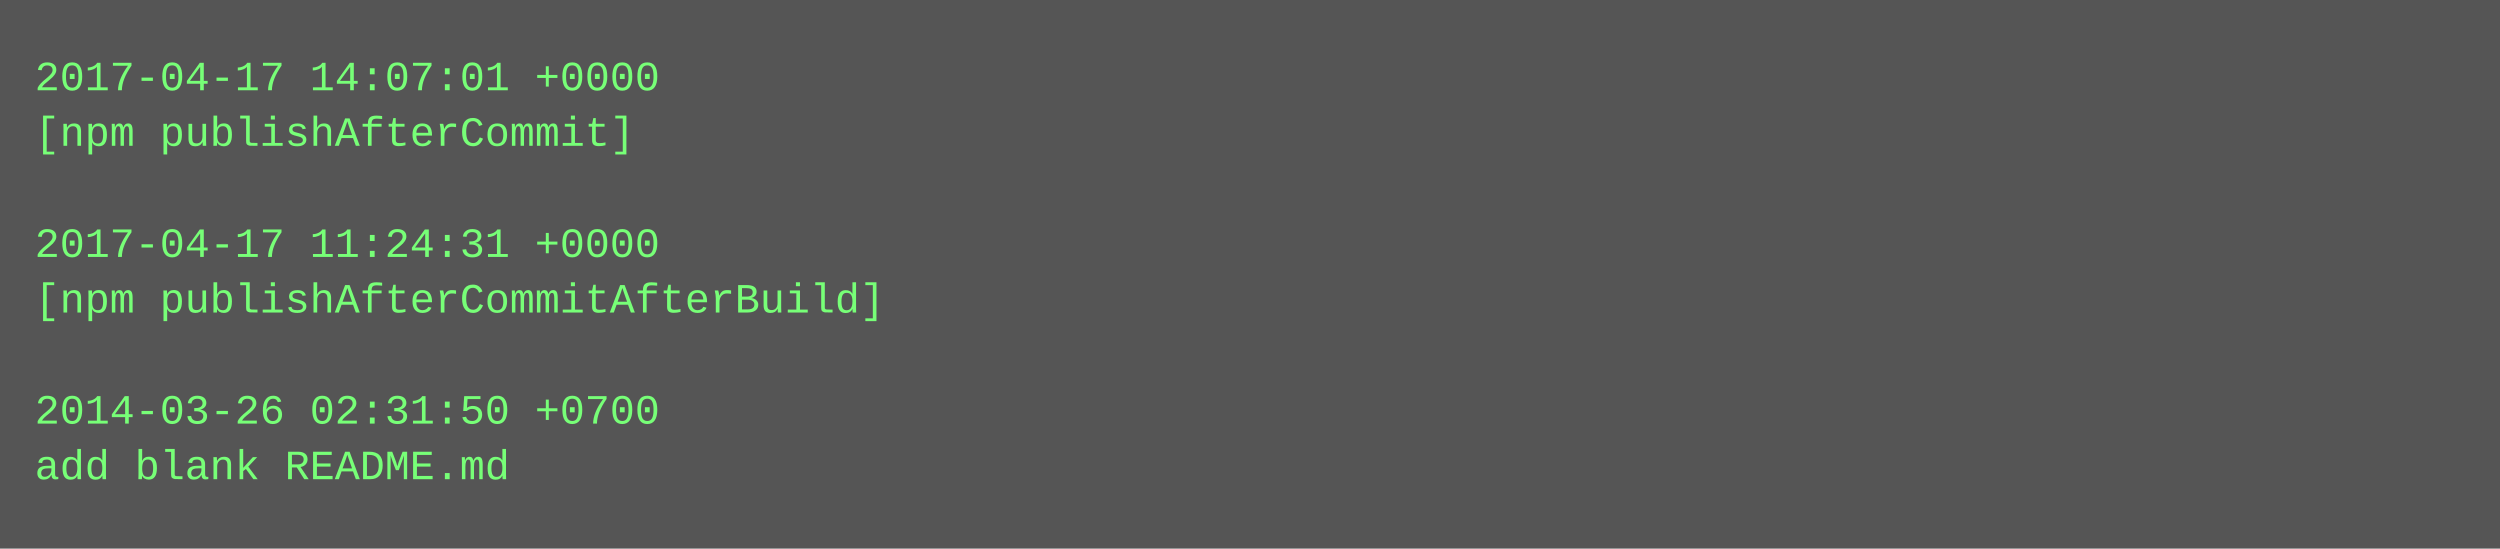
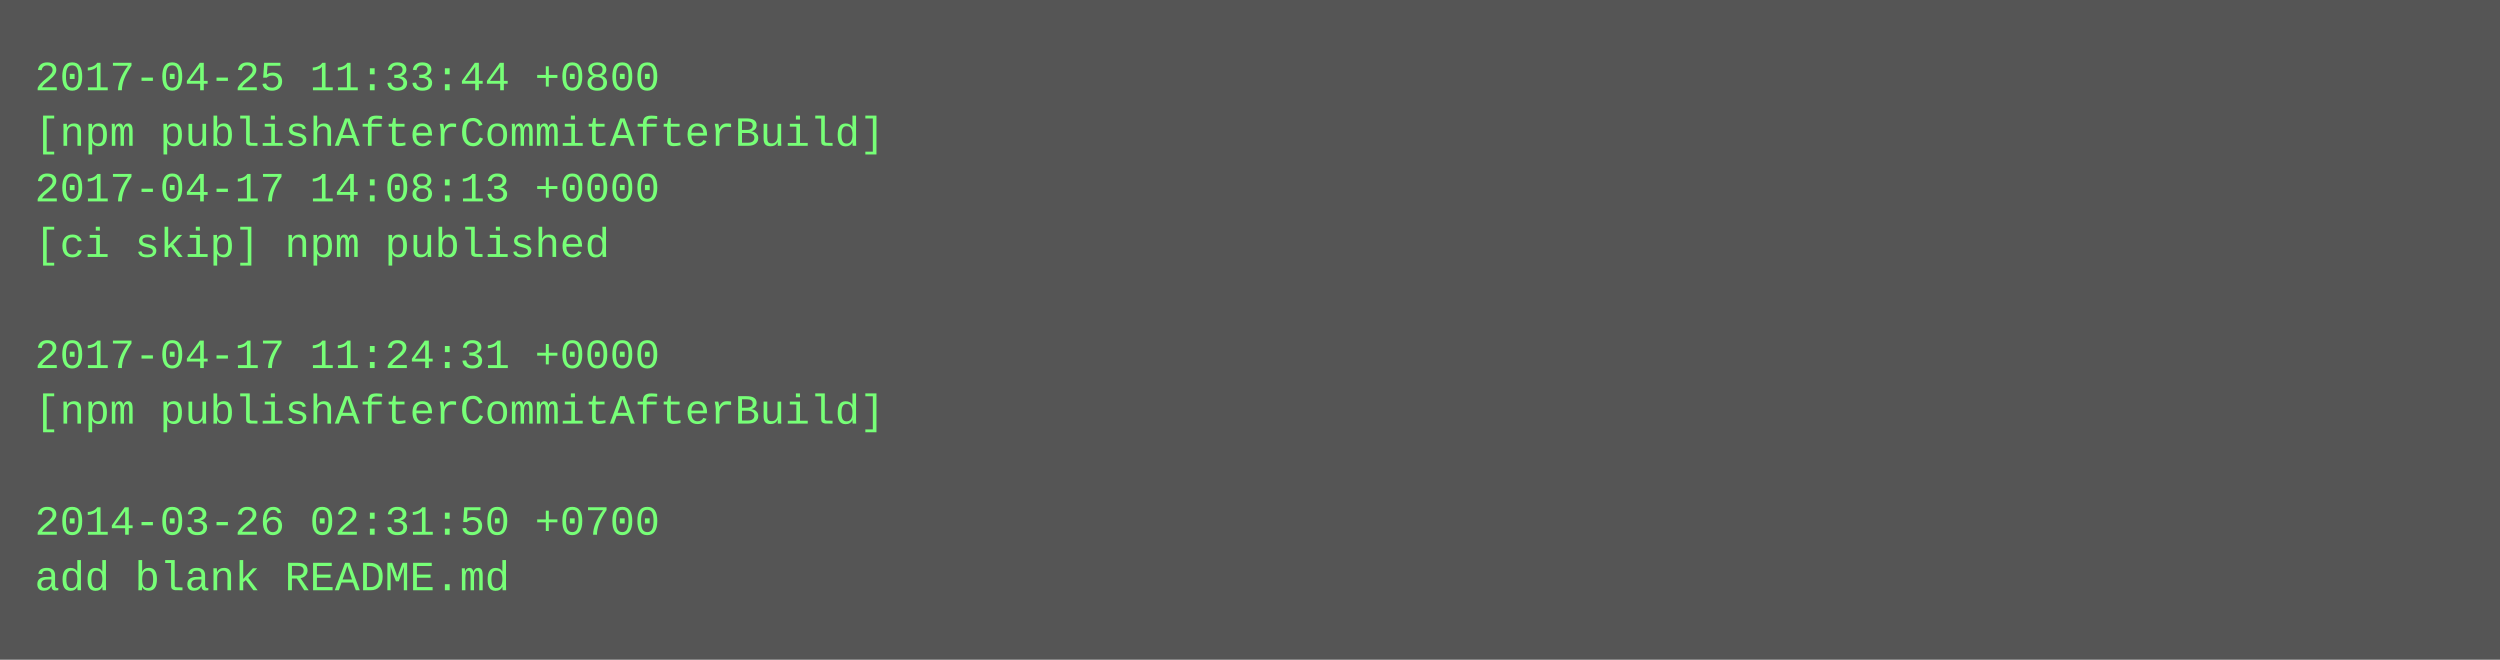
- <svg xmlns="http://www.w3.org/2000/svg" height="158" width="720">
-   <rect height="158" fill="#555" width="720" />
+ <svg xmlns="http://www.w3.org/2000/svg" height="190" width="720">
+   <rect height="190" fill="#555" width="720" />
  <text fill="#7f7" font-family="Courier New" font-size="12" xml:space="preserve">
-     <tspan x="10" y="26">2017-04-17 14:07:01 +0000</tspan>
-     <tspan x="10" y="42">[npm publishAfterCommit]</tspan>
-     <tspan x="10" y="58" />
-     <tspan x="10" y="74">2017-04-17 11:24:31 +0000</tspan>
-     <tspan x="10" y="90">[npm publishAfterCommitAfterBuild]</tspan>
-     <tspan x="10" y="106" />
-     <tspan x="10" y="122">2014-03-26 02:31:50 +0700</tspan>
-     <tspan x="10" y="138">add blank README.md</tspan>
+     <tspan x="10" y="26">2017-04-25 11:33:44 +0800</tspan>
+     <tspan x="10" y="42">[npm publishAfterCommitAfterBuild]</tspan>
+     <tspan x="10" y="58">2017-04-17 14:08:13 +0000</tspan>
+     <tspan x="10" y="74">[ci skip] npm published</tspan>
+     <tspan x="10" y="90" />
+     <tspan x="10" y="106">2017-04-17 11:24:31 +0000</tspan>
+     <tspan x="10" y="122">[npm publishAfterCommitAfterBuild]</tspan>
+     <tspan x="10" y="138" />
+     <tspan x="10" y="154">2014-03-26 02:31:50 +0700</tspan>
+     <tspan x="10" y="170">add blank README.md</tspan>
  </text>
</svg>
